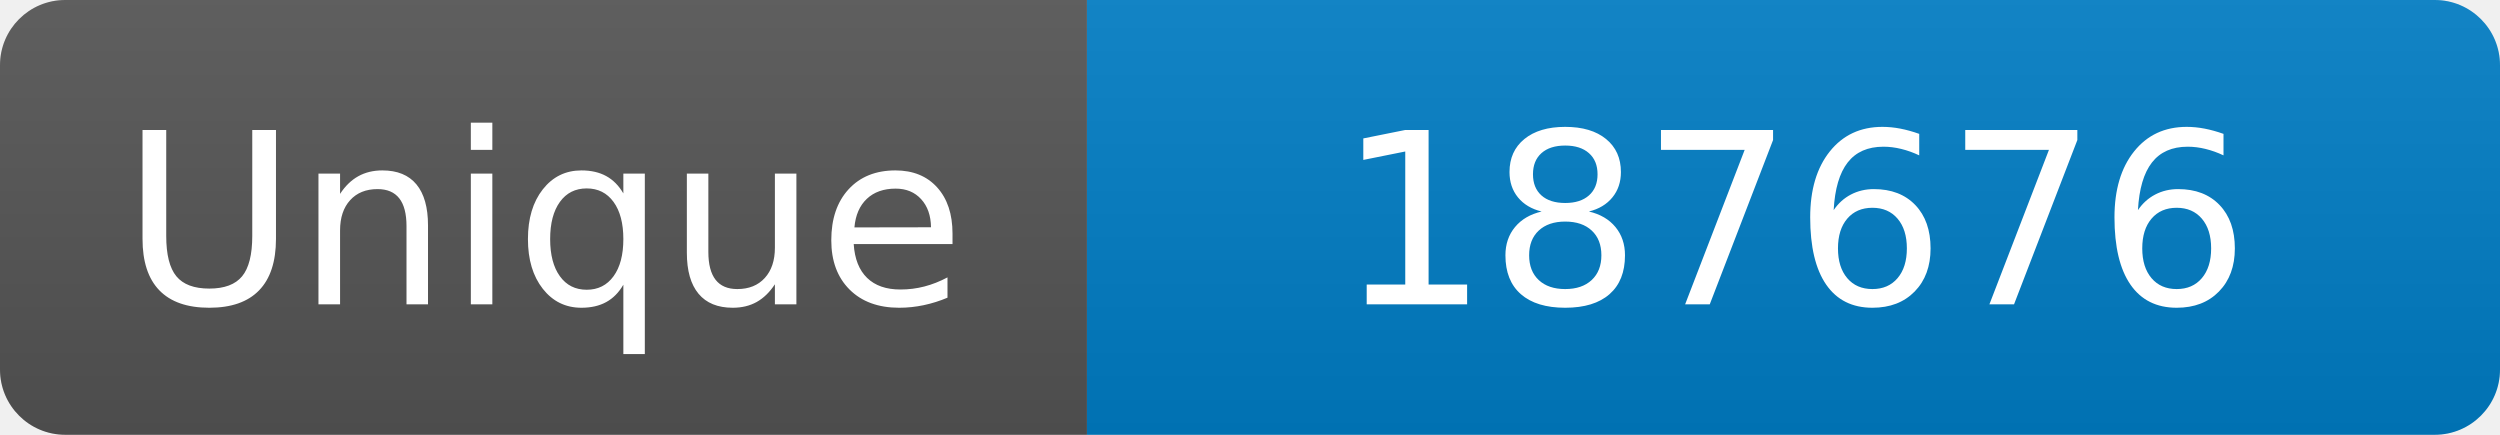
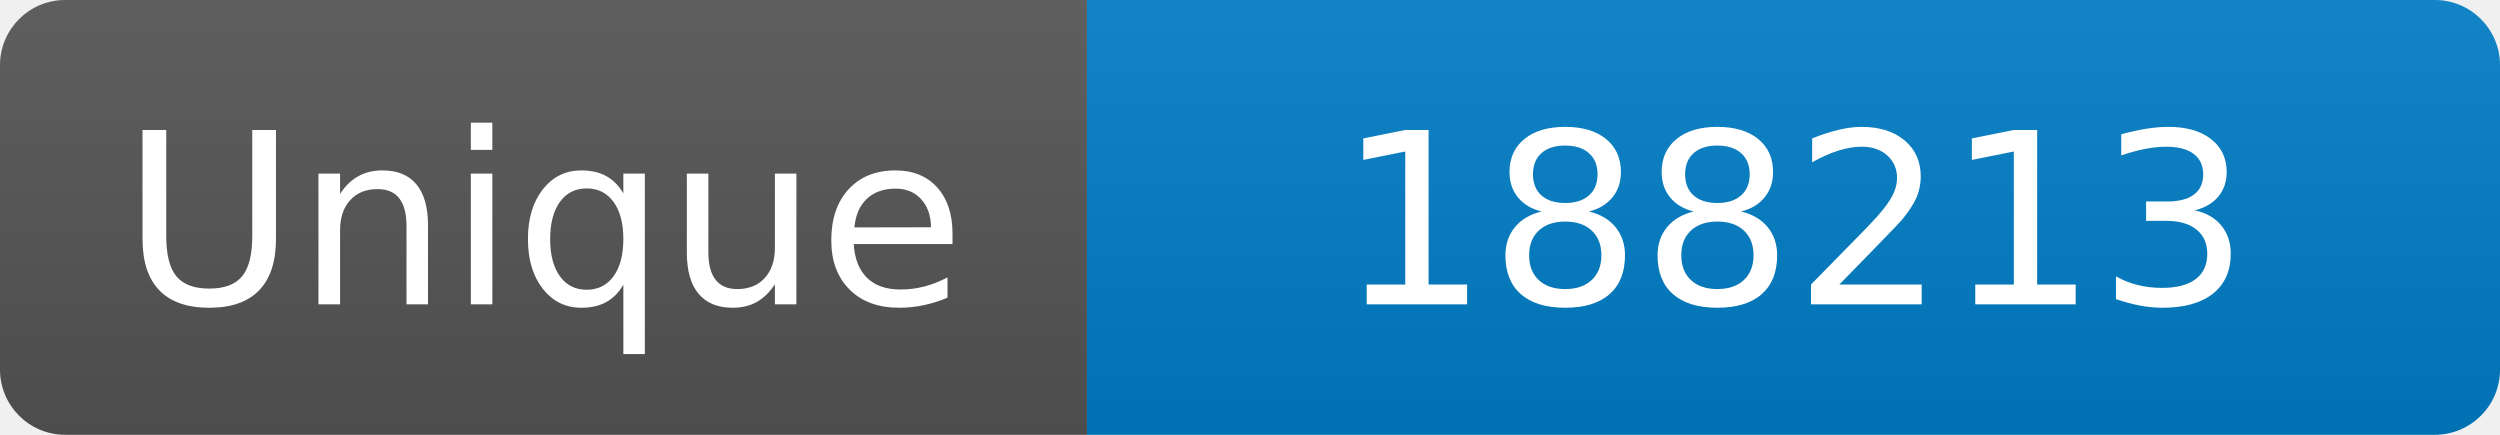
<svg xmlns="http://www.w3.org/2000/svg" width="115" height="20" role="img" aria-label="Maintained?: yes">
  <linearGradient id="s" x2="0" y2="100%">
    <stop offset="0" stop-color="#bbb" stop-opacity=".1" />
    <stop offset="1" stop-opacity=".1" />
  </linearGradient>
  <clipPath id="r">
    <rect width="115" height="20" rx="3" fill="#fff" />
  </clipPath>
  <g clip-path="url(#r)">
    <rect width="50" height="20" fill="#555" />
    <rect x="50" width="160" height="20" fill="#007ec6" />
    <rect width="115" height="20" fill="url(#s)" />
  </g>
  <g fill="#fff" text-anchor="middle" font-family="Verdana,Geneva,DejaVu Sans,sans-serif" font-size="110">
    <text x="250" y="140" transform="scale(.1)" fill="#fff">Unique</text>
-     <text x="825" y="140" transform="scale(.1)" fill="#fff">187676</text>
+     <text x="825" y="140" transform="scale(.1)" fill="#fff">188213</text>
  </g>
</svg>
